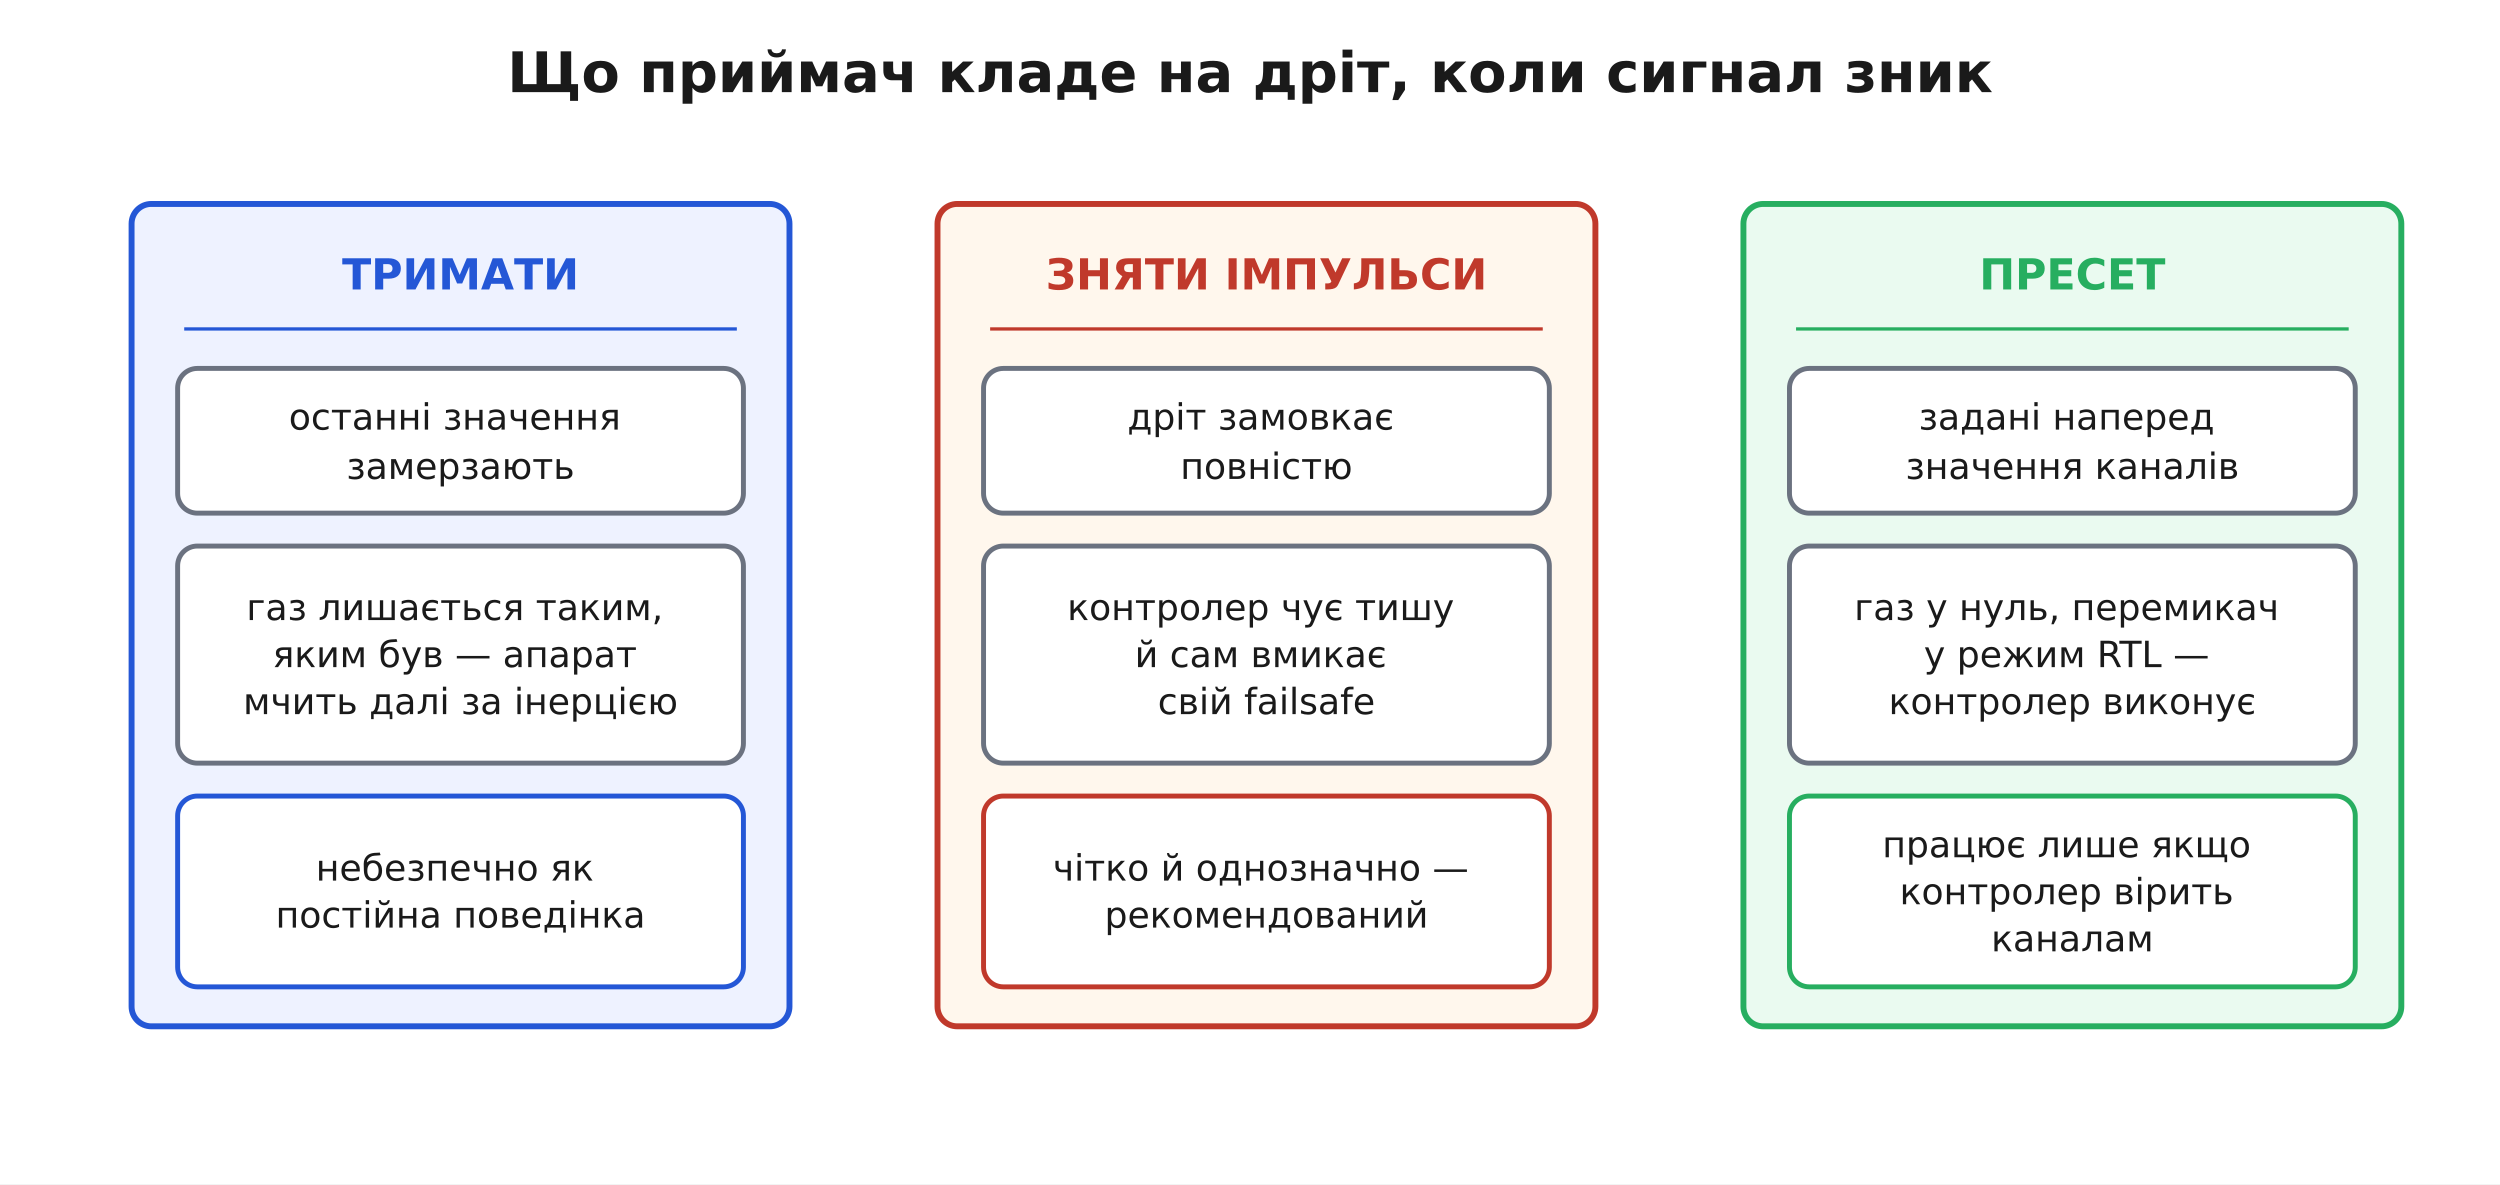
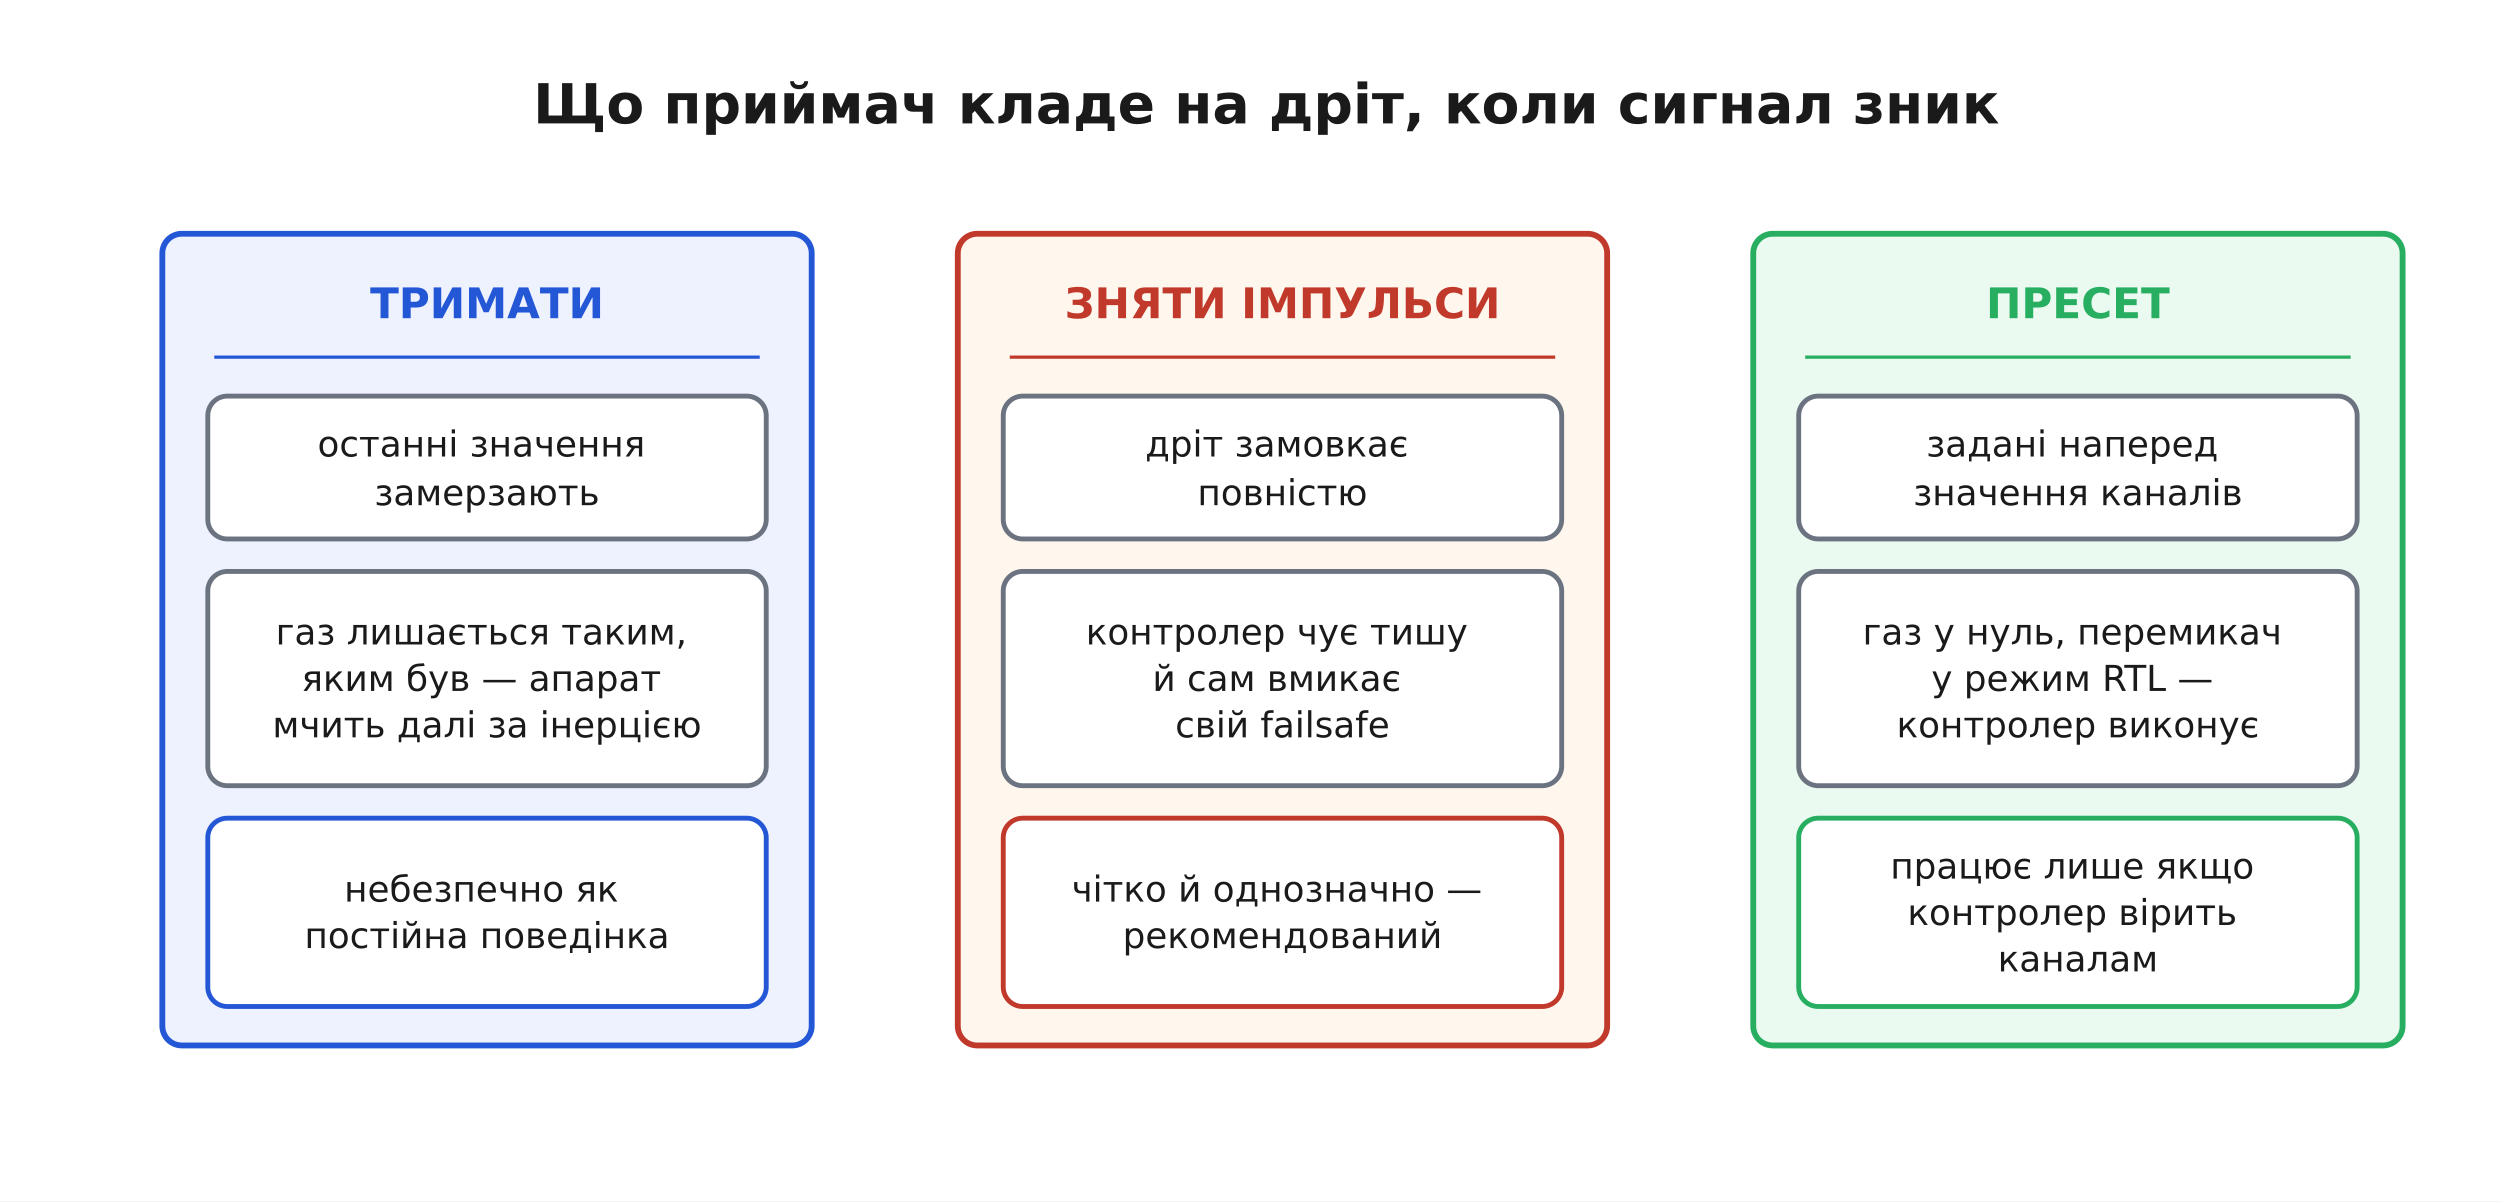
- <svg xmlns="http://www.w3.org/2000/svg" viewBox="0 0 760 360" font-family="'Segoe UI', 'DejaVu Sans', Arial, sans-serif">
-   <rect width="760" height="360" fill="#ffffff" />
+ <svg xmlns="http://www.w3.org/2000/svg" viewBox="-10 -10 770 370" font-family="'Segoe UI', 'DejaVu Sans', Arial, sans-serif">
+   <rect x="-10" y="-10" width="770" height="370" fill="#ffffff" />
  <defs>
    <marker id="arrow" viewBox="0 0 10 10" refX="9" refY="5" markerWidth="7" markerHeight="7" orient="auto-start-reverse">
      <path d="M0 0 L10 5 L0 10 z" fill="#333333" />
    </marker>
  </defs>
  <text x="380.0" y="28.0" font-family="'Segoe UI', 'DejaVu Sans', Arial, sans-serif" font-size="17" fill="#1a1a1a" text-anchor="middle" font-weight="700">Що приймач кладе на дріт, коли сигнал зник</text>
  <rect x="40.0" y="62.0" width="200.0" height="250.0" rx="6" fill="#eef2ff" stroke="#2457d6" stroke-width="1.8" />
  <text x="140.0" y="88.0" font-family="'Segoe UI', 'DejaVu Sans', Arial, sans-serif" font-size="13" fill="#2457d6" text-anchor="middle" font-weight="700">ТРИМАТИ</text>
  <line x1="56.0" y1="100.0" x2="224.0" y2="100.0" stroke="#2457d6" stroke-width="1.0" />
  <rect x="54.0" y="112.0" width="172.0" height="44.0" rx="6" fill="#ffffff" stroke="#6b7280" stroke-width="1.5" />
  <text x="140.0" y="130.6" font-family="'Segoe UI', 'DejaVu Sans', Arial, sans-serif" font-size="11" fill="#1a1a1a" text-anchor="middle">
    <tspan x="140.0" dy="0.0">останні значення</tspan>
    <tspan x="140.0" dy="15.0">замерзають</tspan>
  </text>
  <rect x="54.0" y="166.0" width="172.0" height="66.0" rx="6" fill="#ffffff" stroke="#6b7280" stroke-width="1.5" />
  <text x="140.0" y="188.5" font-family="'Segoe UI', 'DejaVu Sans', Arial, sans-serif" font-size="11" fill="#1a1a1a" text-anchor="middle">
    <tspan x="140.0" dy="0.0">газ лишається таким,</tspan>
    <tspan x="140.0" dy="14.3">яким був — апарат</tspan>
    <tspan x="140.0" dy="14.3">мчить далі за інерцією</tspan>
  </text>
  <rect x="54.0" y="242.0" width="172.0" height="58.0" rx="6" fill="#ffffff" stroke="#2457d6" stroke-width="1.5" />
  <text x="140.0" y="267.7" font-family="'Segoe UI', 'DejaVu Sans', Arial, sans-serif" font-size="11" fill="#1a1a1a" text-anchor="middle">
    <tspan x="140.0" dy="0.0">небезпечно як</tspan>
    <tspan x="140.0" dy="14.3">постійна поведінка</tspan>
  </text>
  <rect x="285.0" y="62.0" width="200.0" height="250.0" rx="6" fill="#fff7ed" stroke="#c0392b" stroke-width="1.8" />
  <text x="385.0" y="88.0" font-family="'Segoe UI', 'DejaVu Sans', Arial, sans-serif" font-size="13" fill="#c0392b" text-anchor="middle" font-weight="700">ЗНЯТИ ІМПУЛЬСИ</text>
  <line x1="301.0" y1="100.0" x2="469.0" y2="100.0" stroke="#c0392b" stroke-width="1.0" />
  <rect x="299.0" y="112.0" width="172.0" height="44.0" rx="6" fill="#ffffff" stroke="#6b7280" stroke-width="1.5" />
  <text x="385.0" y="130.6" font-family="'Segoe UI', 'DejaVu Sans', Arial, sans-serif" font-size="11" fill="#1a1a1a" text-anchor="middle">
    <tspan x="385.0" dy="0.0">дріт замовкає</tspan>
    <tspan x="385.0" dy="15.0">повністю</tspan>
  </text>
  <rect x="299.0" y="166.0" width="172.0" height="66.0" rx="6" fill="#ffffff" stroke="#6b7280" stroke-width="1.5" />
  <text x="385.0" y="188.5" font-family="'Segoe UI', 'DejaVu Sans', Arial, sans-serif" font-size="11" fill="#1a1a1a" text-anchor="middle">
    <tspan x="385.0" dy="0.0">контролер чує тишу</tspan>
    <tspan x="385.0" dy="14.3">й сам вмикає</tspan>
    <tspan x="385.0" dy="14.3">свій failsafe</tspan>
  </text>
  <rect x="299.0" y="242.0" width="172.0" height="58.0" rx="6" fill="#ffffff" stroke="#c0392b" stroke-width="1.5" />
  <text x="385.0" y="267.7" font-family="'Segoe UI', 'DejaVu Sans', Arial, sans-serif" font-size="11" fill="#1a1a1a" text-anchor="middle">
    <tspan x="385.0" dy="0.0">чітко й однозначно —</tspan>
    <tspan x="385.0" dy="14.3">рекомендований</tspan>
  </text>
  <rect x="530.0" y="62.0" width="200.0" height="250.0" rx="6" fill="#eafaf0" stroke="#27ae60" stroke-width="1.8" />
  <text x="630.0" y="88.0" font-family="'Segoe UI', 'DejaVu Sans', Arial, sans-serif" font-size="13" fill="#27ae60" text-anchor="middle" font-weight="700">ПРЕСЕТ</text>
  <line x1="546.0" y1="100.0" x2="714.0" y2="100.0" stroke="#27ae60" stroke-width="1.0" />
  <rect x="544.0" y="112.0" width="172.0" height="44.0" rx="6" fill="#ffffff" stroke="#6b7280" stroke-width="1.5" />
  <text x="630.0" y="130.6" font-family="'Segoe UI', 'DejaVu Sans', Arial, sans-serif" font-size="11" fill="#1a1a1a" text-anchor="middle">
    <tspan x="630.0" dy="0.0">задані наперед</tspan>
    <tspan x="630.0" dy="15.0">значення каналів</tspan>
  </text>
  <rect x="544.0" y="166.0" width="172.0" height="66.0" rx="6" fill="#ffffff" stroke="#6b7280" stroke-width="1.5" />
  <text x="630.0" y="188.5" font-family="'Segoe UI', 'DejaVu Sans', Arial, sans-serif" font-size="11" fill="#1a1a1a" text-anchor="middle">
    <tspan x="630.0" dy="0.0">газ у нуль, перемикач</tspan>
    <tspan x="630.0" dy="14.3">у режим RTL —</tspan>
    <tspan x="630.0" dy="14.3">контролер виконує</tspan>
  </text>
  <rect x="544.0" y="242.0" width="172.0" height="58.0" rx="6" fill="#ffffff" stroke="#27ae60" stroke-width="1.5" />
  <text x="630.0" y="260.6" font-family="'Segoe UI', 'DejaVu Sans', Arial, sans-serif" font-size="11" fill="#1a1a1a" text-anchor="middle">
    <tspan x="630.0" dy="0.0">працює лише якщо</tspan>
    <tspan x="630.0" dy="14.3">контролер вірить</tspan>
    <tspan x="630.0" dy="14.3">каналам</tspan>
  </text>
</svg>
